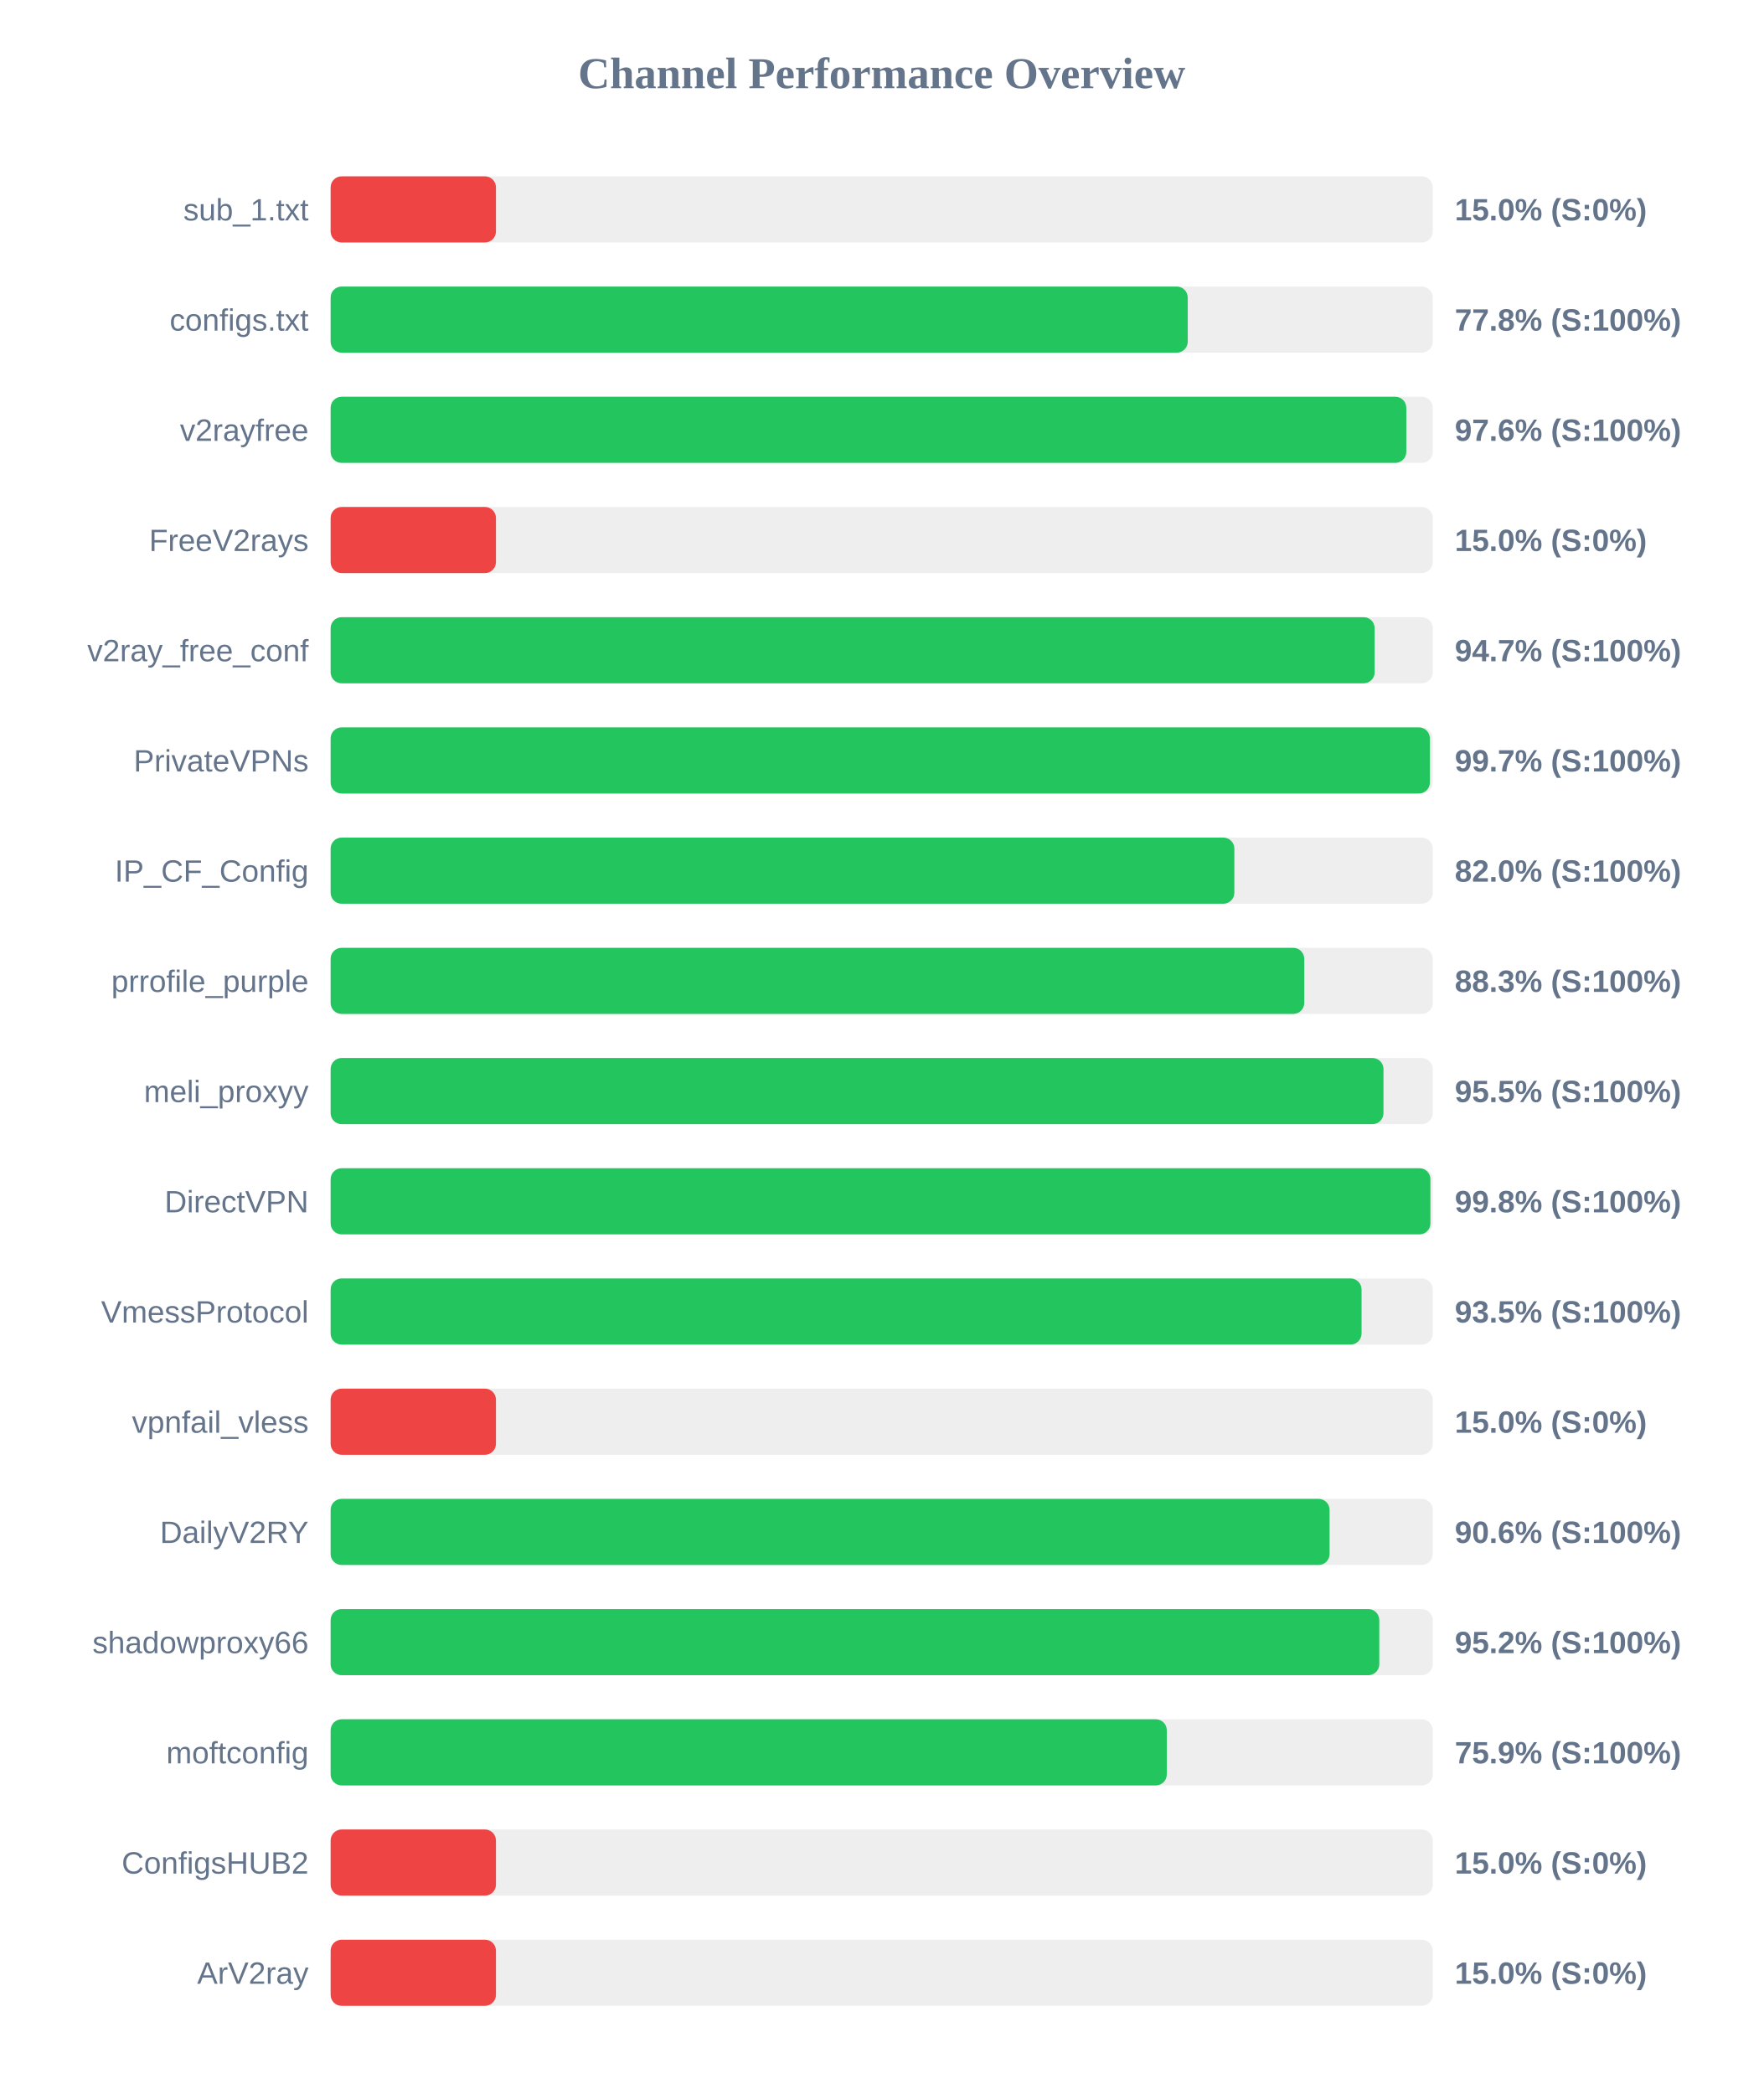
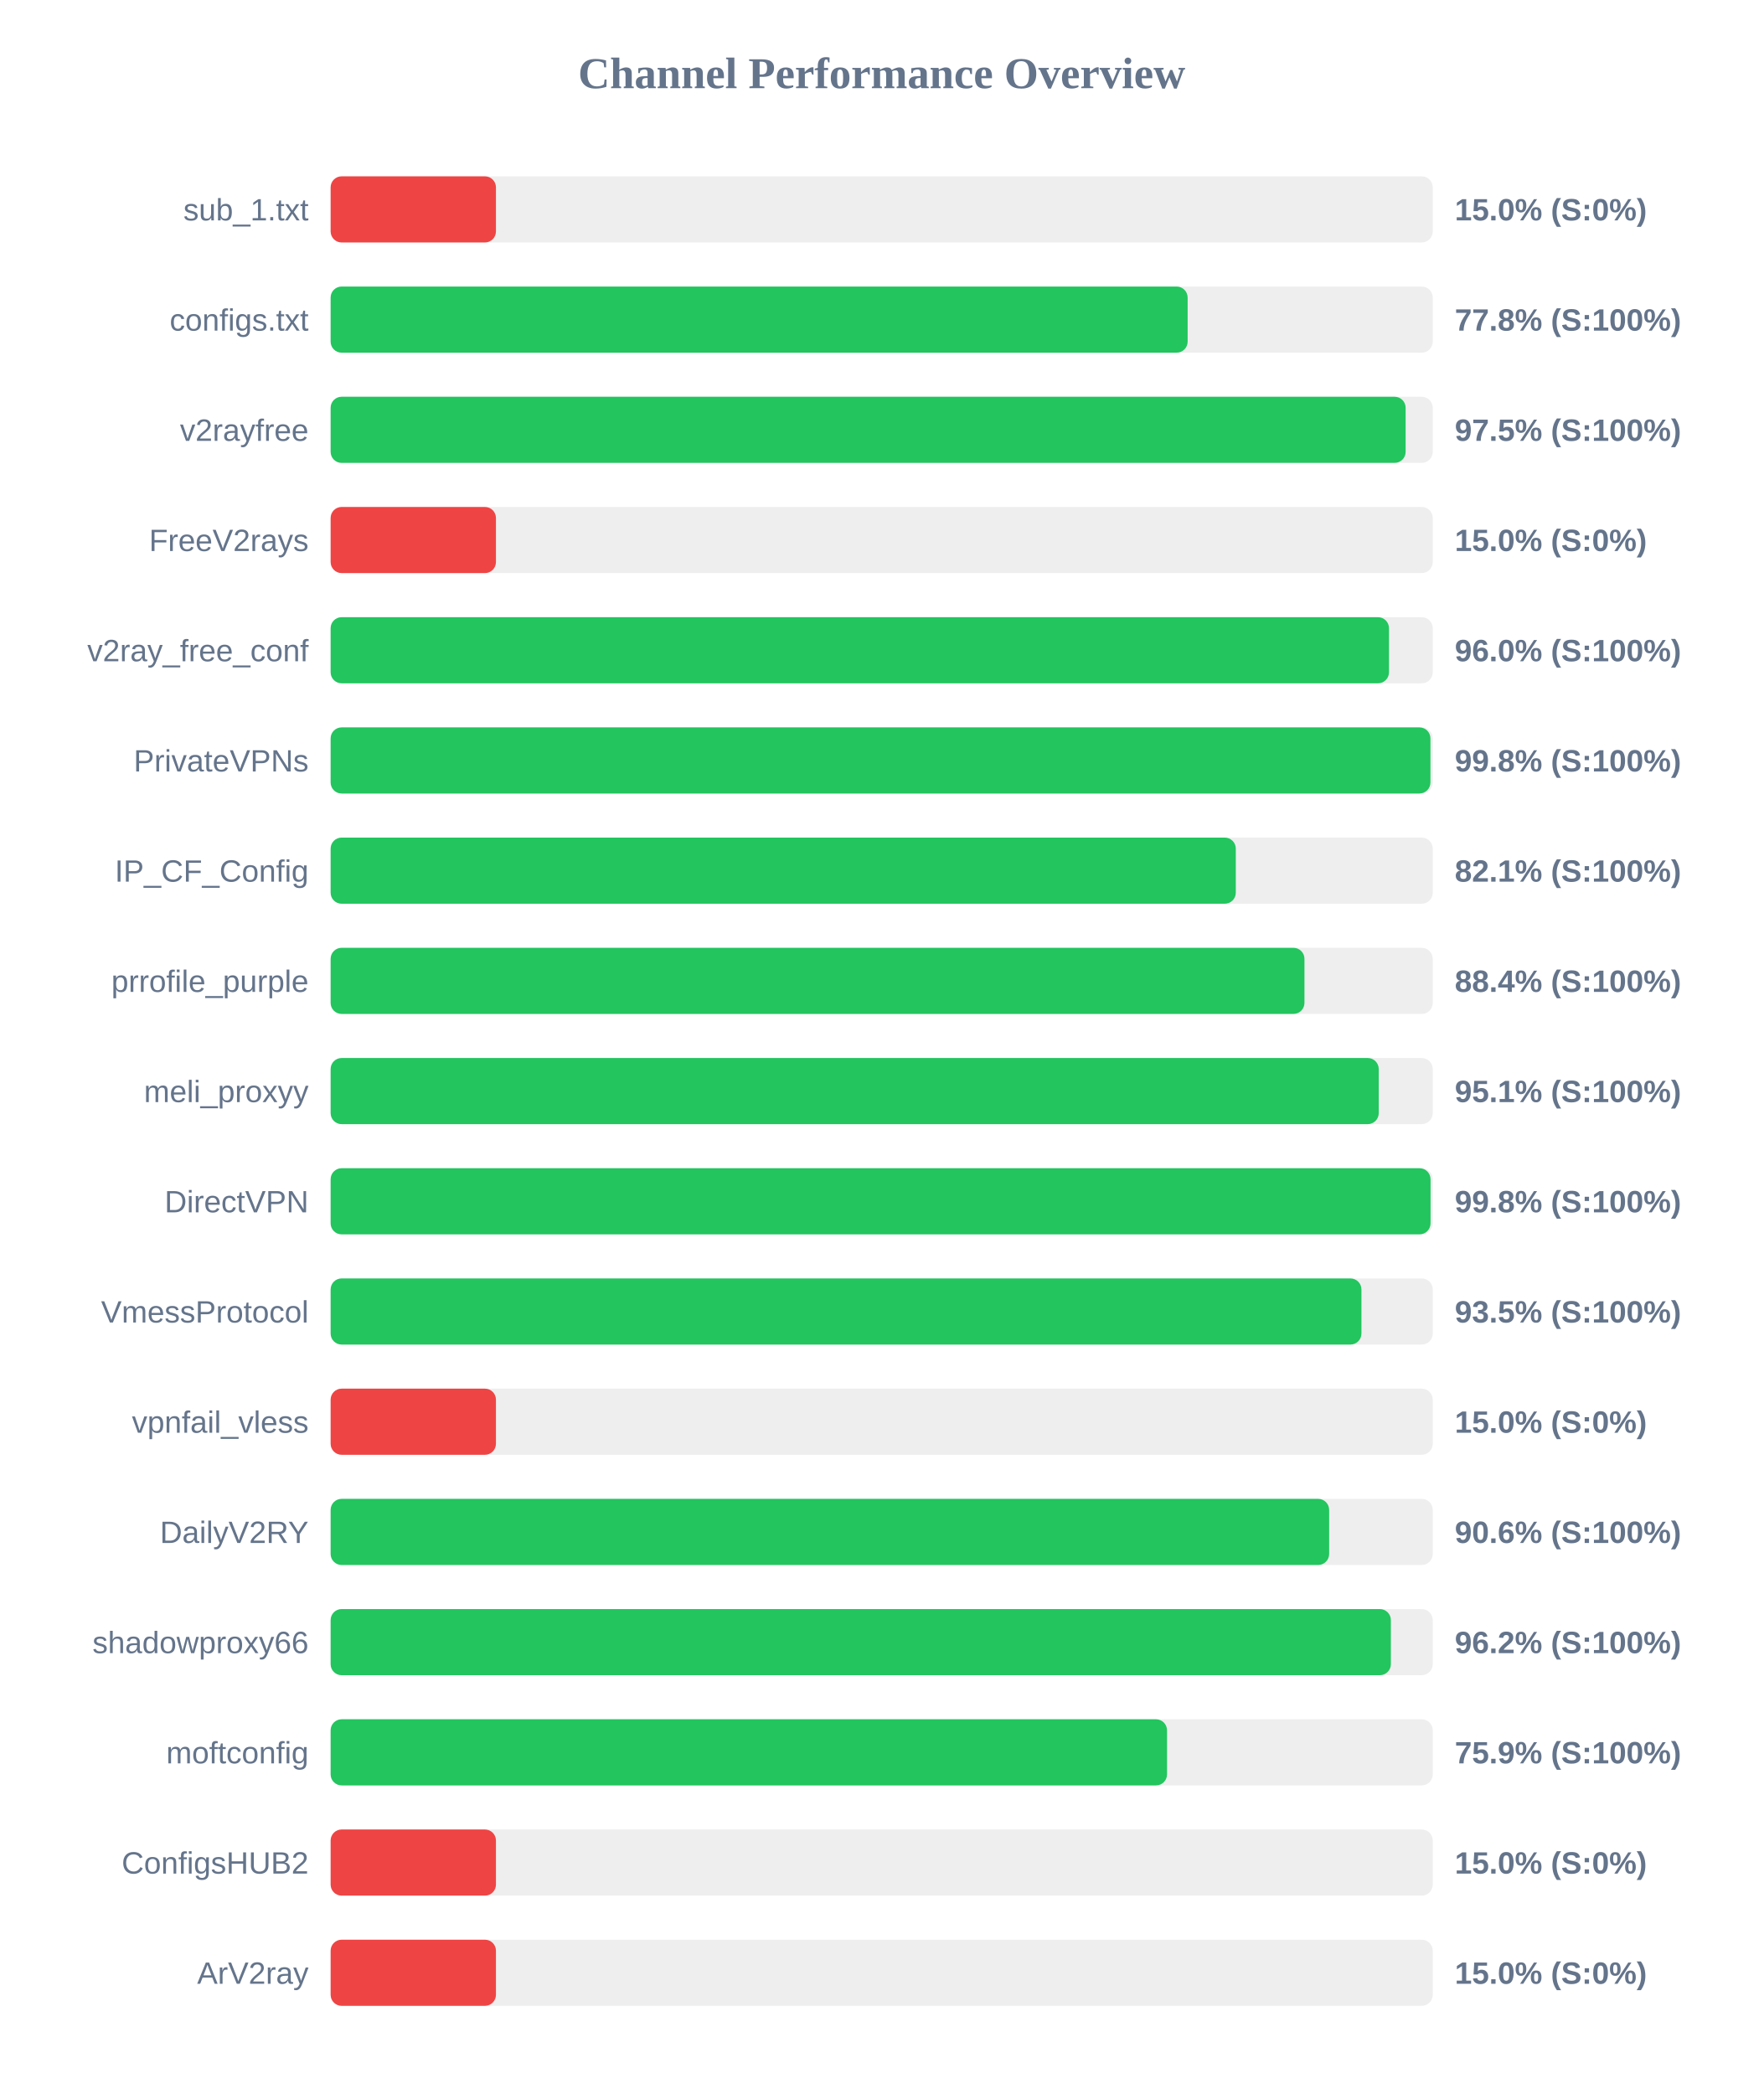
<svg xmlns="http://www.w3.org/2000/svg" width="800" height="950" version="1.1">
  <style>
        .row { font: 14px Arial; fill: #64748b; }
        .score { font: bold 14px Arial; fill: #64748b; }
    </style>
  <text x="400" y="40" text-anchor="middle" font-size="20px" font-weight="bold" fill="#64748b">Channel Performance Overview</text>
  <rect x="150" y="80" width="500" height="30" fill="#eee" rx="5" />
  <rect x="150" y="80" width="75.0" height="30" fill="#ef4444" rx="5" />
  <text x="140" y="100" text-anchor="end" class="row">sub_1.txt</text>
  <text x="660" y="100" text-anchor="start" class="score">15.0% (S:0%)</text>
  <rect x="150" y="130" width="500" height="30" fill="#eee" rx="5" />
-   <rect x="150" y="130" width="388.85" height="30" fill="#22c55e" rx="5" />
+   <rect x="150" y="130" width="388.8" height="30" fill="#22c55e" rx="5" />
  <text x="140" y="150" text-anchor="end" class="row">configs.txt</text>
  <text x="660" y="150" text-anchor="start" class="score">77.8% (S:100%)</text>
  <rect x="150" y="180" width="500" height="30" fill="#eee" rx="5" />
-   <rect x="150" y="180" width="488.0" height="30" fill="#22c55e" rx="5" />
+   <rect x="150" y="180" width="487.7" height="30" fill="#22c55e" rx="5" />
  <text x="140" y="200" text-anchor="end" class="row">v2rayfree</text>
-   <text x="660" y="200" text-anchor="start" class="score">97.6% (S:100%)</text>
+   <text x="660" y="200" text-anchor="start" class="score">97.5% (S:100%)</text>
  <rect x="150" y="230" width="500" height="30" fill="#eee" rx="5" />
  <rect x="150" y="230" width="75.0" height="30" fill="#ef4444" rx="5" />
  <text x="140" y="250" text-anchor="end" class="row">FreeV2rays</text>
  <text x="660" y="250" text-anchor="start" class="score">15.0% (S:0%)</text>
  <rect x="150" y="280" width="500" height="30" fill="#eee" rx="5" />
-   <rect x="150" y="280" width="473.65" height="30" fill="#22c55e" rx="5" />
+   <rect x="150" y="280" width="480.15" height="30" fill="#22c55e" rx="5" />
  <text x="140" y="300" text-anchor="end" class="row">v2ray_free_conf</text>
-   <text x="660" y="300" text-anchor="start" class="score">94.7% (S:100%)</text>
+   <text x="660" y="300" text-anchor="start" class="score">96.0% (S:100%)</text>
  <rect x="150" y="330" width="500" height="30" fill="#eee" rx="5" />
-   <rect x="150" y="330" width="498.7" height="30" fill="#22c55e" rx="5" />
+   <rect x="150" y="330" width="498.95" height="30" fill="#22c55e" rx="5" />
  <text x="140" y="350" text-anchor="end" class="row">PrivateVPNs</text>
-   <text x="660" y="350" text-anchor="start" class="score">99.7% (S:100%)</text>
+   <text x="660" y="350" text-anchor="start" class="score">99.8% (S:100%)</text>
  <rect x="150" y="380" width="500" height="30" fill="#eee" rx="5" />
-   <rect x="150" y="380" width="410.0" height="30" fill="#22c55e" rx="5" />
+   <rect x="150" y="380" width="410.65" height="30" fill="#22c55e" rx="5" />
  <text x="140" y="400" text-anchor="end" class="row">IP_CF_Config</text>
-   <text x="660" y="400" text-anchor="start" class="score">82.0% (S:100%)</text>
+   <text x="660" y="400" text-anchor="start" class="score">82.1% (S:100%)</text>
  <rect x="150" y="430" width="500" height="30" fill="#eee" rx="5" />
-   <rect x="150" y="430" width="441.7" height="30" fill="#22c55e" rx="5" />
+   <rect x="150" y="430" width="441.8" height="30" fill="#22c55e" rx="5" />
  <text x="140" y="450" text-anchor="end" class="row">prrofile_purple</text>
-   <text x="660" y="450" text-anchor="start" class="score">88.3% (S:100%)</text>
+   <text x="660" y="450" text-anchor="start" class="score">88.4% (S:100%)</text>
  <rect x="150" y="480" width="500" height="30" fill="#eee" rx="5" />
-   <rect x="150" y="480" width="477.65" height="30" fill="#22c55e" rx="5" />
+   <rect x="150" y="480" width="475.5" height="30" fill="#22c55e" rx="5" />
  <text x="140" y="500" text-anchor="end" class="row">meli_proxyy</text>
-   <text x="660" y="500" text-anchor="start" class="score">95.5% (S:100%)</text>
+   <text x="660" y="500" text-anchor="start" class="score">95.1% (S:100%)</text>
  <rect x="150" y="530" width="500" height="30" fill="#eee" rx="5" />
-   <rect x="150" y="530" width="498.95" height="30" fill="#22c55e" rx="5" />
+   <rect x="150" y="530" width="499.0" height="30" fill="#22c55e" rx="5" />
  <text x="140" y="550" text-anchor="end" class="row">DirectVPN</text>
  <text x="660" y="550" text-anchor="start" class="score">99.8% (S:100%)</text>
  <rect x="150" y="580" width="500" height="30" fill="#eee" rx="5" />
-   <rect x="150" y="580" width="467.7" height="30" fill="#22c55e" rx="5" />
+   <rect x="150" y="580" width="467.65" height="30" fill="#22c55e" rx="5" />
  <text x="140" y="600" text-anchor="end" class="row">VmessProtocol</text>
  <text x="660" y="600" text-anchor="start" class="score">93.5% (S:100%)</text>
  <rect x="150" y="630" width="500" height="30" fill="#eee" rx="5" />
  <rect x="150" y="630" width="75.0" height="30" fill="#ef4444" rx="5" />
  <text x="140" y="650" text-anchor="end" class="row">vpnfail_vless</text>
  <text x="660" y="650" text-anchor="start" class="score">15.0% (S:0%)</text>
  <rect x="150" y="680" width="500" height="30" fill="#eee" rx="5" />
-   <rect x="150" y="680" width="453.2" height="30" fill="#22c55e" rx="5" />
+   <rect x="150" y="680" width="453.0" height="30" fill="#22c55e" rx="5" />
  <text x="140" y="700" text-anchor="end" class="row">DailyV2RY</text>
  <text x="660" y="700" text-anchor="start" class="score">90.6% (S:100%)</text>
  <rect x="150" y="730" width="500" height="30" fill="#eee" rx="5" />
-   <rect x="150" y="730" width="475.75" height="30" fill="#22c55e" rx="5" />
+   <rect x="150" y="730" width="481.0" height="30" fill="#22c55e" rx="5" />
  <text x="140" y="750" text-anchor="end" class="row">shadowproxy66</text>
-   <text x="660" y="750" text-anchor="start" class="score">95.2% (S:100%)</text>
+   <text x="660" y="750" text-anchor="start" class="score">96.2% (S:100%)</text>
  <rect x="150" y="780" width="500" height="30" fill="#eee" rx="5" />
-   <rect x="150" y="780" width="379.35" height="30" fill="#22c55e" rx="5" />
+   <rect x="150" y="780" width="379.45" height="30" fill="#22c55e" rx="5" />
  <text x="140" y="800" text-anchor="end" class="row">moftconfig</text>
  <text x="660" y="800" text-anchor="start" class="score">75.9% (S:100%)</text>
  <rect x="150" y="830" width="500" height="30" fill="#eee" rx="5" />
  <rect x="150" y="830" width="75.0" height="30" fill="#ef4444" rx="5" />
  <text x="140" y="850" text-anchor="end" class="row">ConfigsHUB2</text>
  <text x="660" y="850" text-anchor="start" class="score">15.0% (S:0%)</text>
  <rect x="150" y="880" width="500" height="30" fill="#eee" rx="5" />
  <rect x="150" y="880" width="75.0" height="30" fill="#ef4444" rx="5" />
  <text x="140" y="900" text-anchor="end" class="row">ArV2ray</text>
  <text x="660" y="900" text-anchor="start" class="score">15.0% (S:0%)</text>
</svg>
